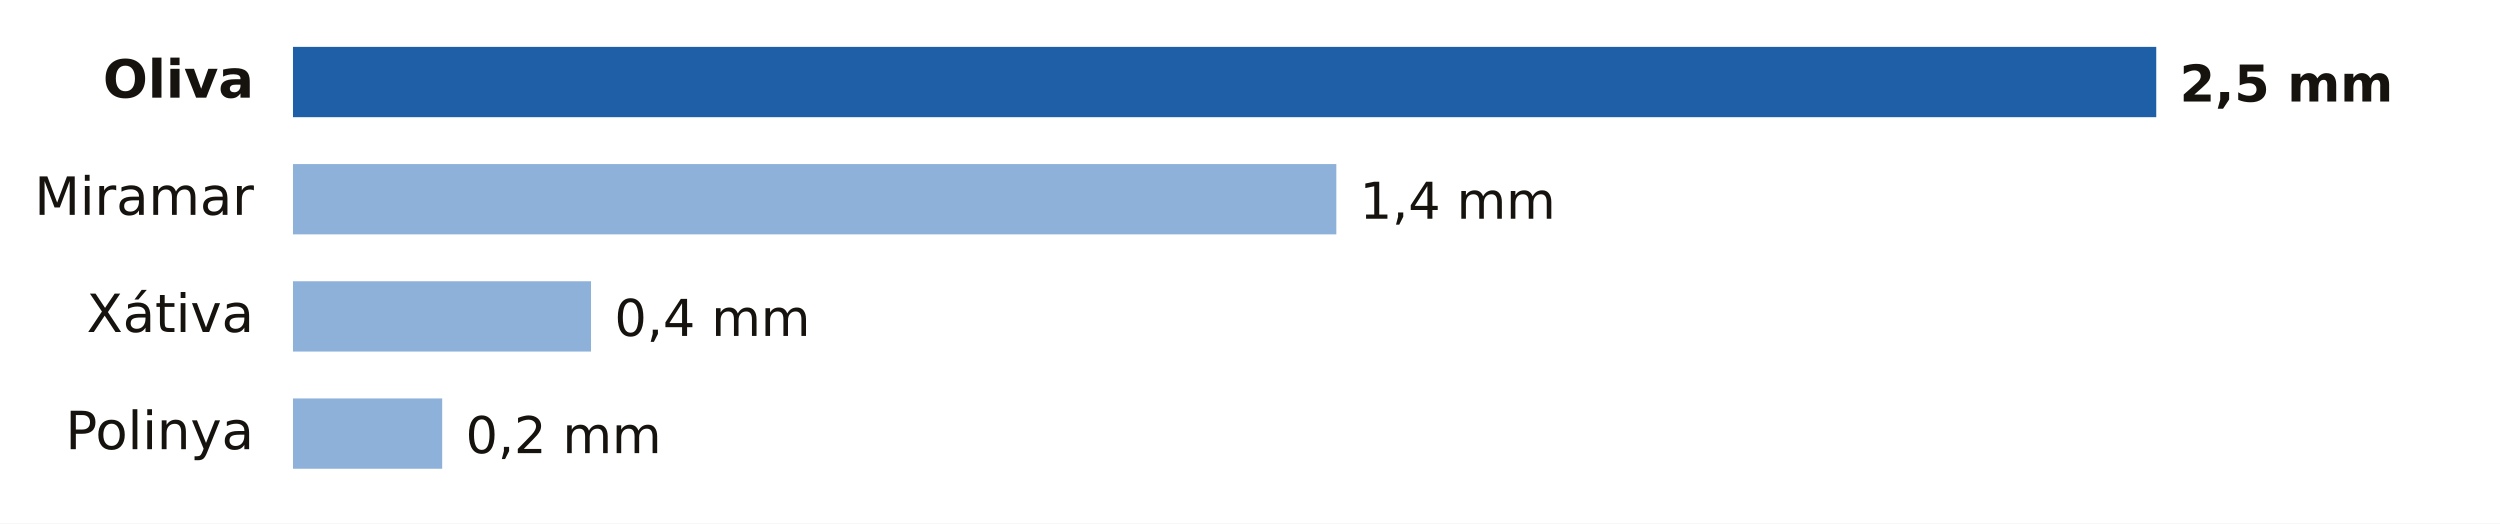
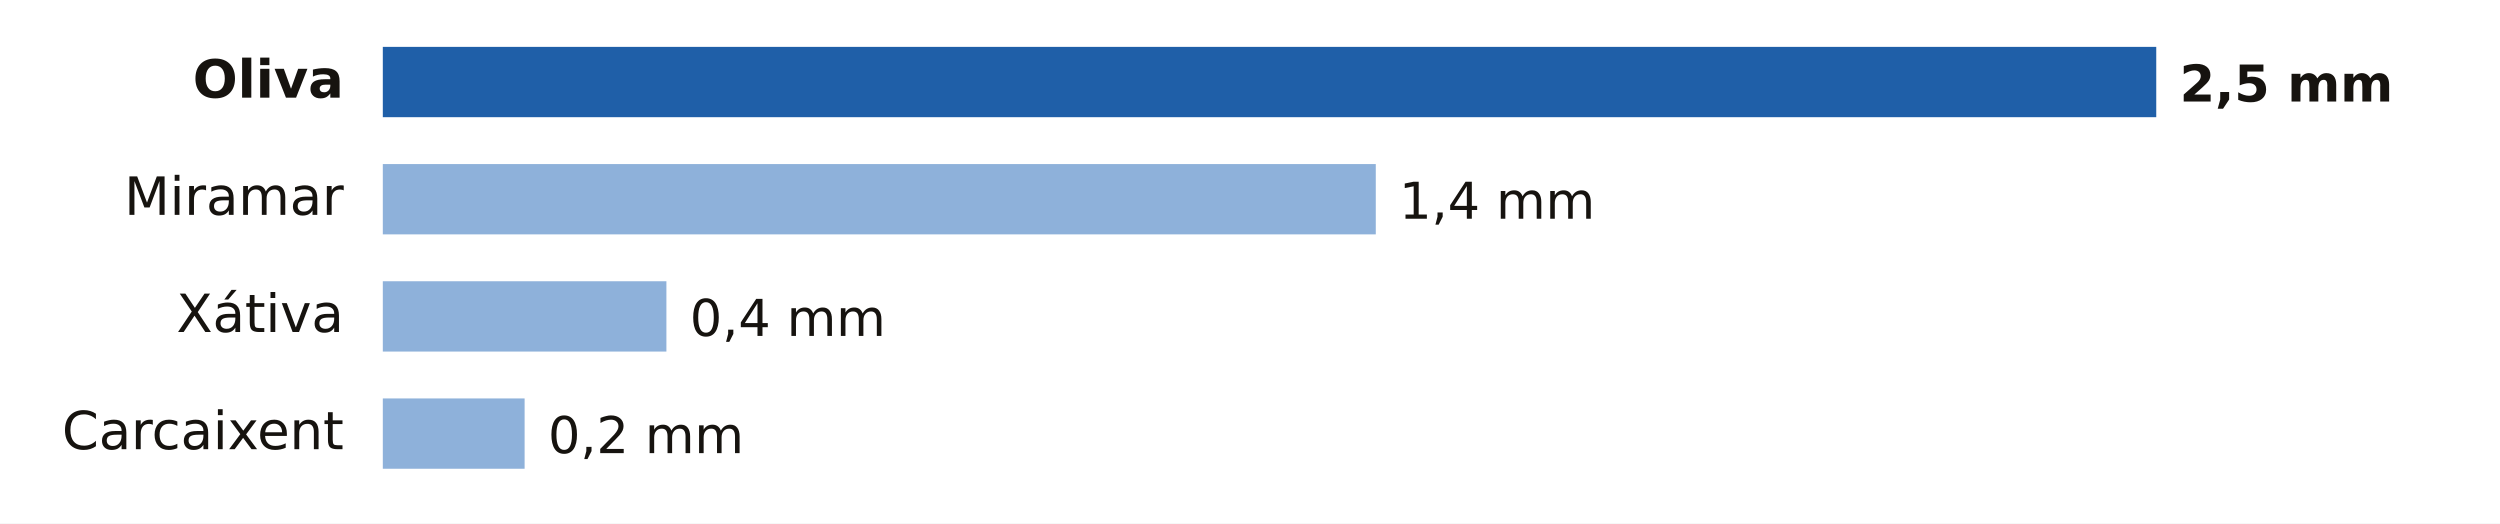
- <svg xmlns="http://www.w3.org/2000/svg" viewBox="0 0 640 134" width="640" height="134" role="img" aria-label="Lluvia entre la medianoche y las 6:00 del martes 20 de octubre en Valencia">
+ <svg xmlns="http://www.w3.org/2000/svg" viewBox="0 0 640 134" width="640" height="134" role="img" aria-label="Lluvia entre la medianoche y las 7:00 del martes 20 de octubre en Valencia">
  <rect width="640" height="134" fill="#FFFFFF" />
-   <text x="65.0" y="25.0" font-size="13.5" fill="#16130F" text-anchor="end" font-weight="600" font-family="Public Sans, DejaVu Sans, Arial, sans-serif">Oliva</text>
-   <rect x="75" y="12" width="477.0" height="18" fill="#1F5FA8" />
+   <text x="88.0" y="25.0" font-size="13.5" fill="#16130F" text-anchor="end" font-weight="600" font-family="Public Sans, DejaVu Sans, Arial, sans-serif">Oliva</text>
+   <rect x="98" y="12" width="454.0" height="18" fill="#1F5FA8" />
  <text x="558.0" y="26.0" font-size="13" fill="#16130F" text-anchor="start" font-weight="700" font-family="Public Sans, DejaVu Sans, Arial, sans-serif">2,5 mm</text>
-   <text x="65.0" y="55.0" font-size="13.5" fill="#16130F" text-anchor="end" font-weight="400" font-family="Public Sans, DejaVu Sans, Arial, sans-serif">Miramar</text>
-   <rect x="75" y="42" width="267.1" height="18" fill="#8EB1DA" />
-   <text x="348.1" y="56.0" font-size="13" fill="#16130F" text-anchor="start" font-weight="500" font-family="Public Sans, DejaVu Sans, Arial, sans-serif">1,4 mm</text>
-   <text x="65.0" y="85.0" font-size="13.5" fill="#16130F" text-anchor="end" font-weight="400" font-family="Public Sans, DejaVu Sans, Arial, sans-serif">Xátiva</text>
-   <rect x="75" y="72" width="76.3" height="18" fill="#8EB1DA" />
-   <text x="157.3" y="86.0" font-size="13" fill="#16130F" text-anchor="start" font-weight="500" font-family="Public Sans, DejaVu Sans, Arial, sans-serif">0,4 mm</text>
-   <text x="65.0" y="115.0" font-size="13.5" fill="#16130F" text-anchor="end" font-weight="400" font-family="Public Sans, DejaVu Sans, Arial, sans-serif">Polinya</text>
-   <rect x="75" y="102" width="38.2" height="18" fill="#8EB1DA" />
-   <text x="119.2" y="116.0" font-size="13" fill="#16130F" text-anchor="start" font-weight="500" font-family="Public Sans, DejaVu Sans, Arial, sans-serif">0,2 mm</text>
+   <text x="88.0" y="55.0" font-size="13.5" fill="#16130F" text-anchor="end" font-weight="400" font-family="Public Sans, DejaVu Sans, Arial, sans-serif">Miramar</text>
+   <rect x="98" y="42" width="254.2" height="18" fill="#8EB1DA" />
+   <text x="358.2" y="56.0" font-size="13" fill="#16130F" text-anchor="start" font-weight="500" font-family="Public Sans, DejaVu Sans, Arial, sans-serif">1,4 mm</text>
+   <text x="88.0" y="85.0" font-size="13.5" fill="#16130F" text-anchor="end" font-weight="400" font-family="Public Sans, DejaVu Sans, Arial, sans-serif">Xátiva</text>
+   <rect x="98" y="72" width="72.6" height="18" fill="#8EB1DA" />
+   <text x="176.6" y="86.0" font-size="13" fill="#16130F" text-anchor="start" font-weight="500" font-family="Public Sans, DejaVu Sans, Arial, sans-serif">0,4 mm</text>
+   <text x="88.0" y="115.0" font-size="13.5" fill="#16130F" text-anchor="end" font-weight="400" font-family="Public Sans, DejaVu Sans, Arial, sans-serif">Carcaixent</text>
+   <rect x="98" y="102" width="36.3" height="18" fill="#8EB1DA" />
+   <text x="140.3" y="116.0" font-size="13" fill="#16130F" text-anchor="start" font-weight="500" font-family="Public Sans, DejaVu Sans, Arial, sans-serif">0,2 mm</text>
</svg>
